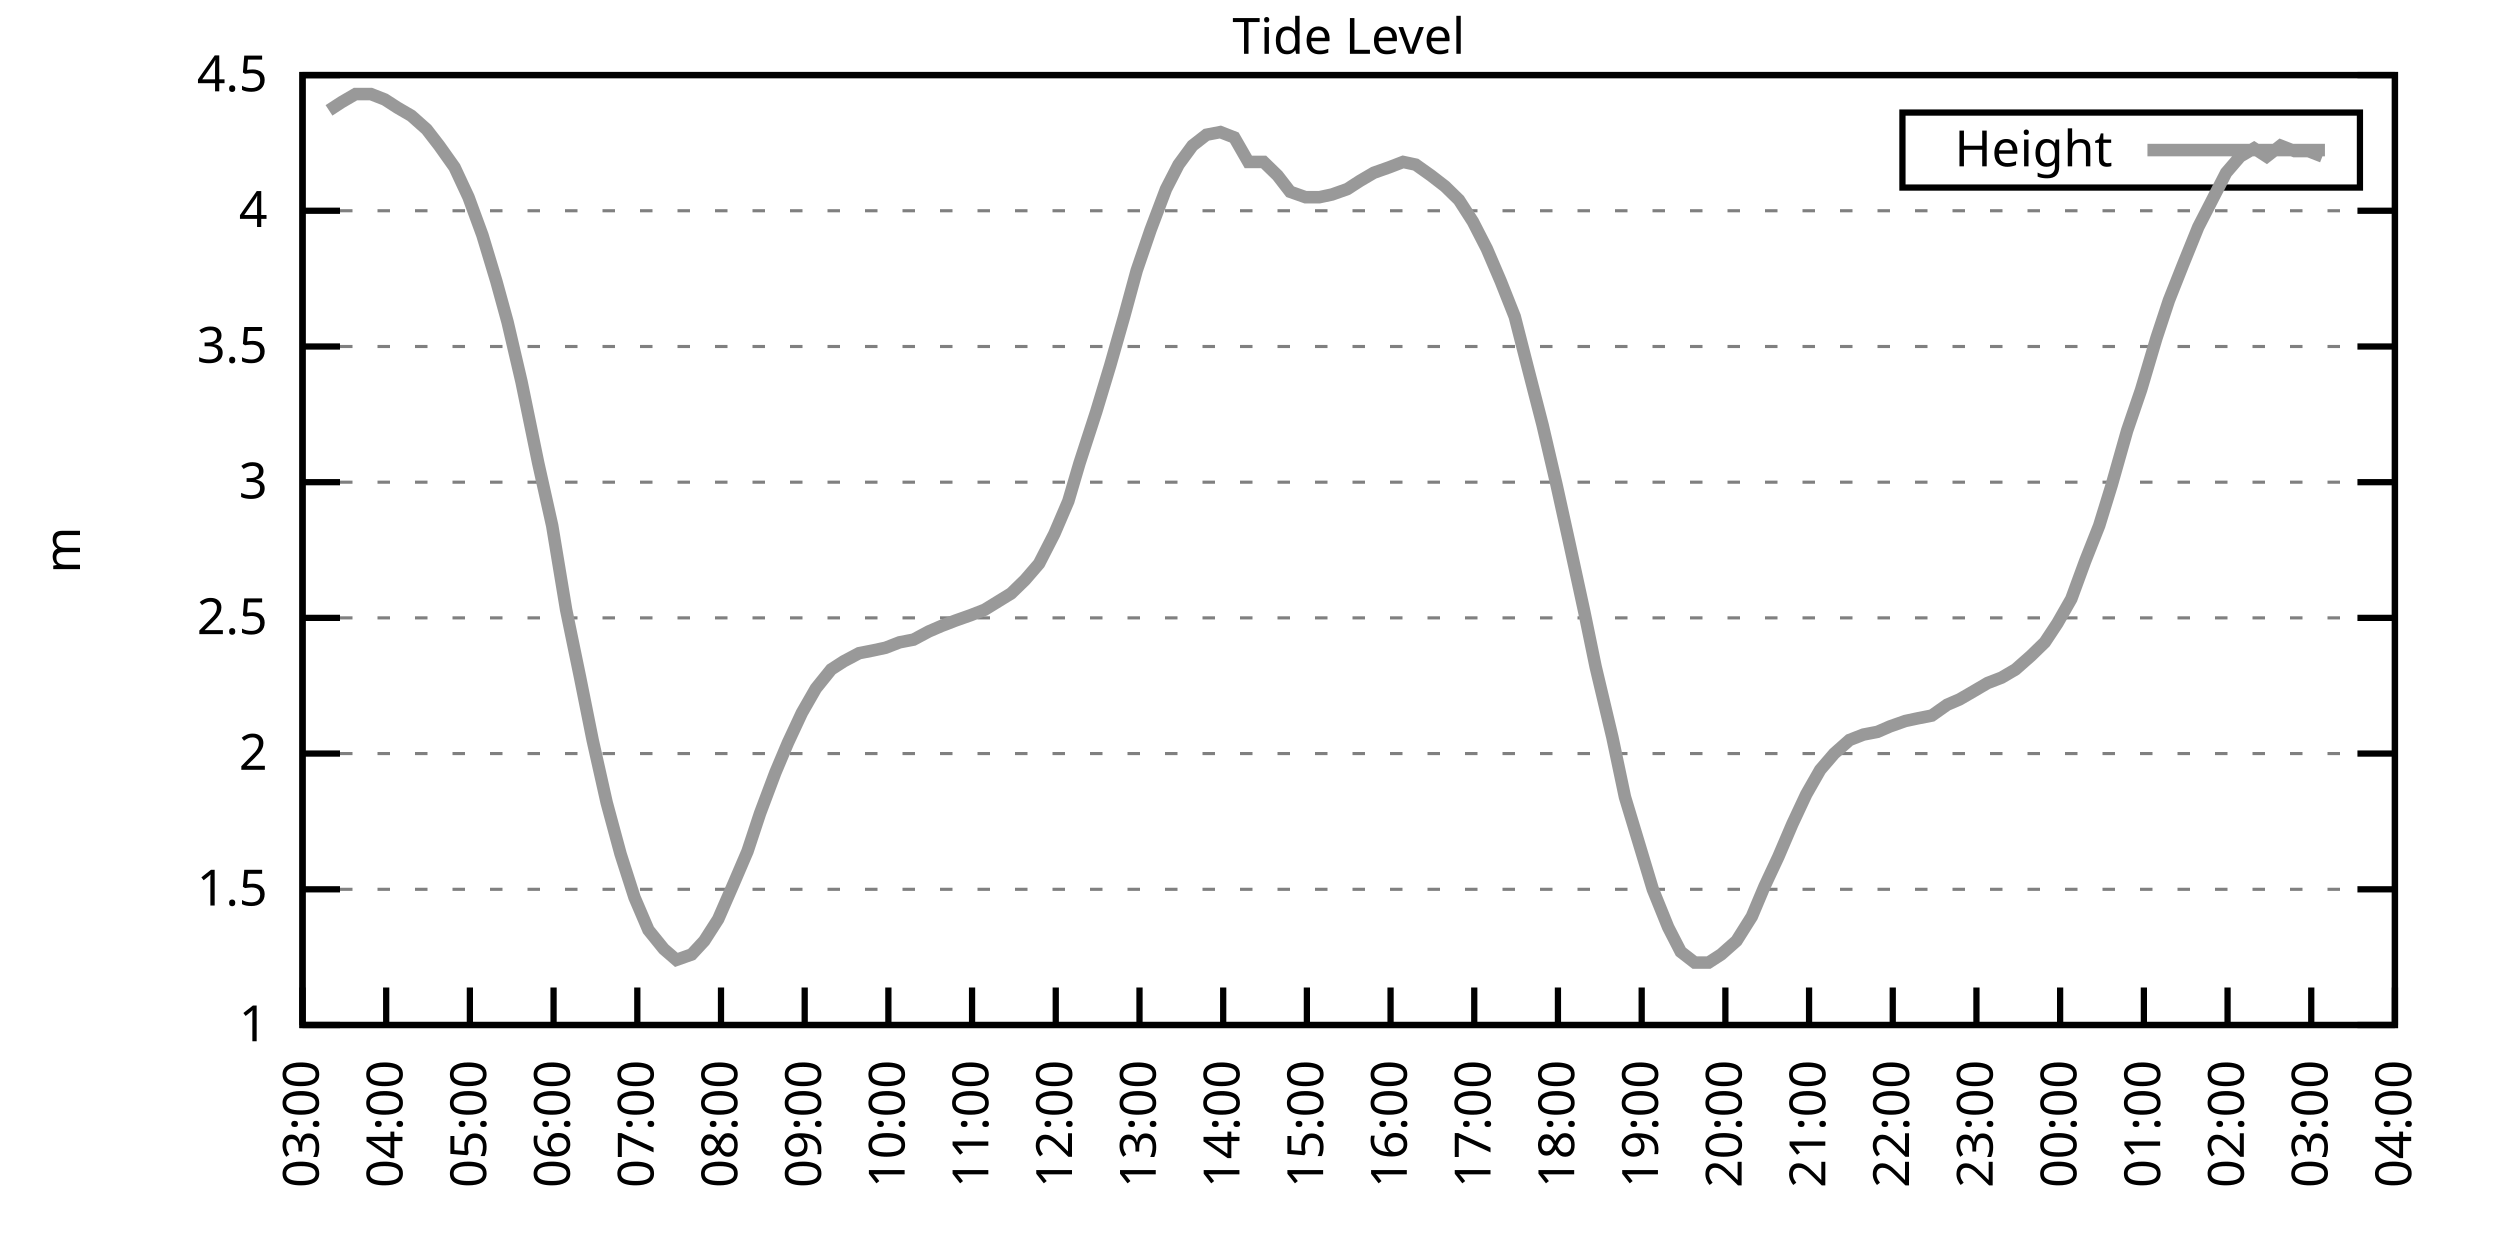
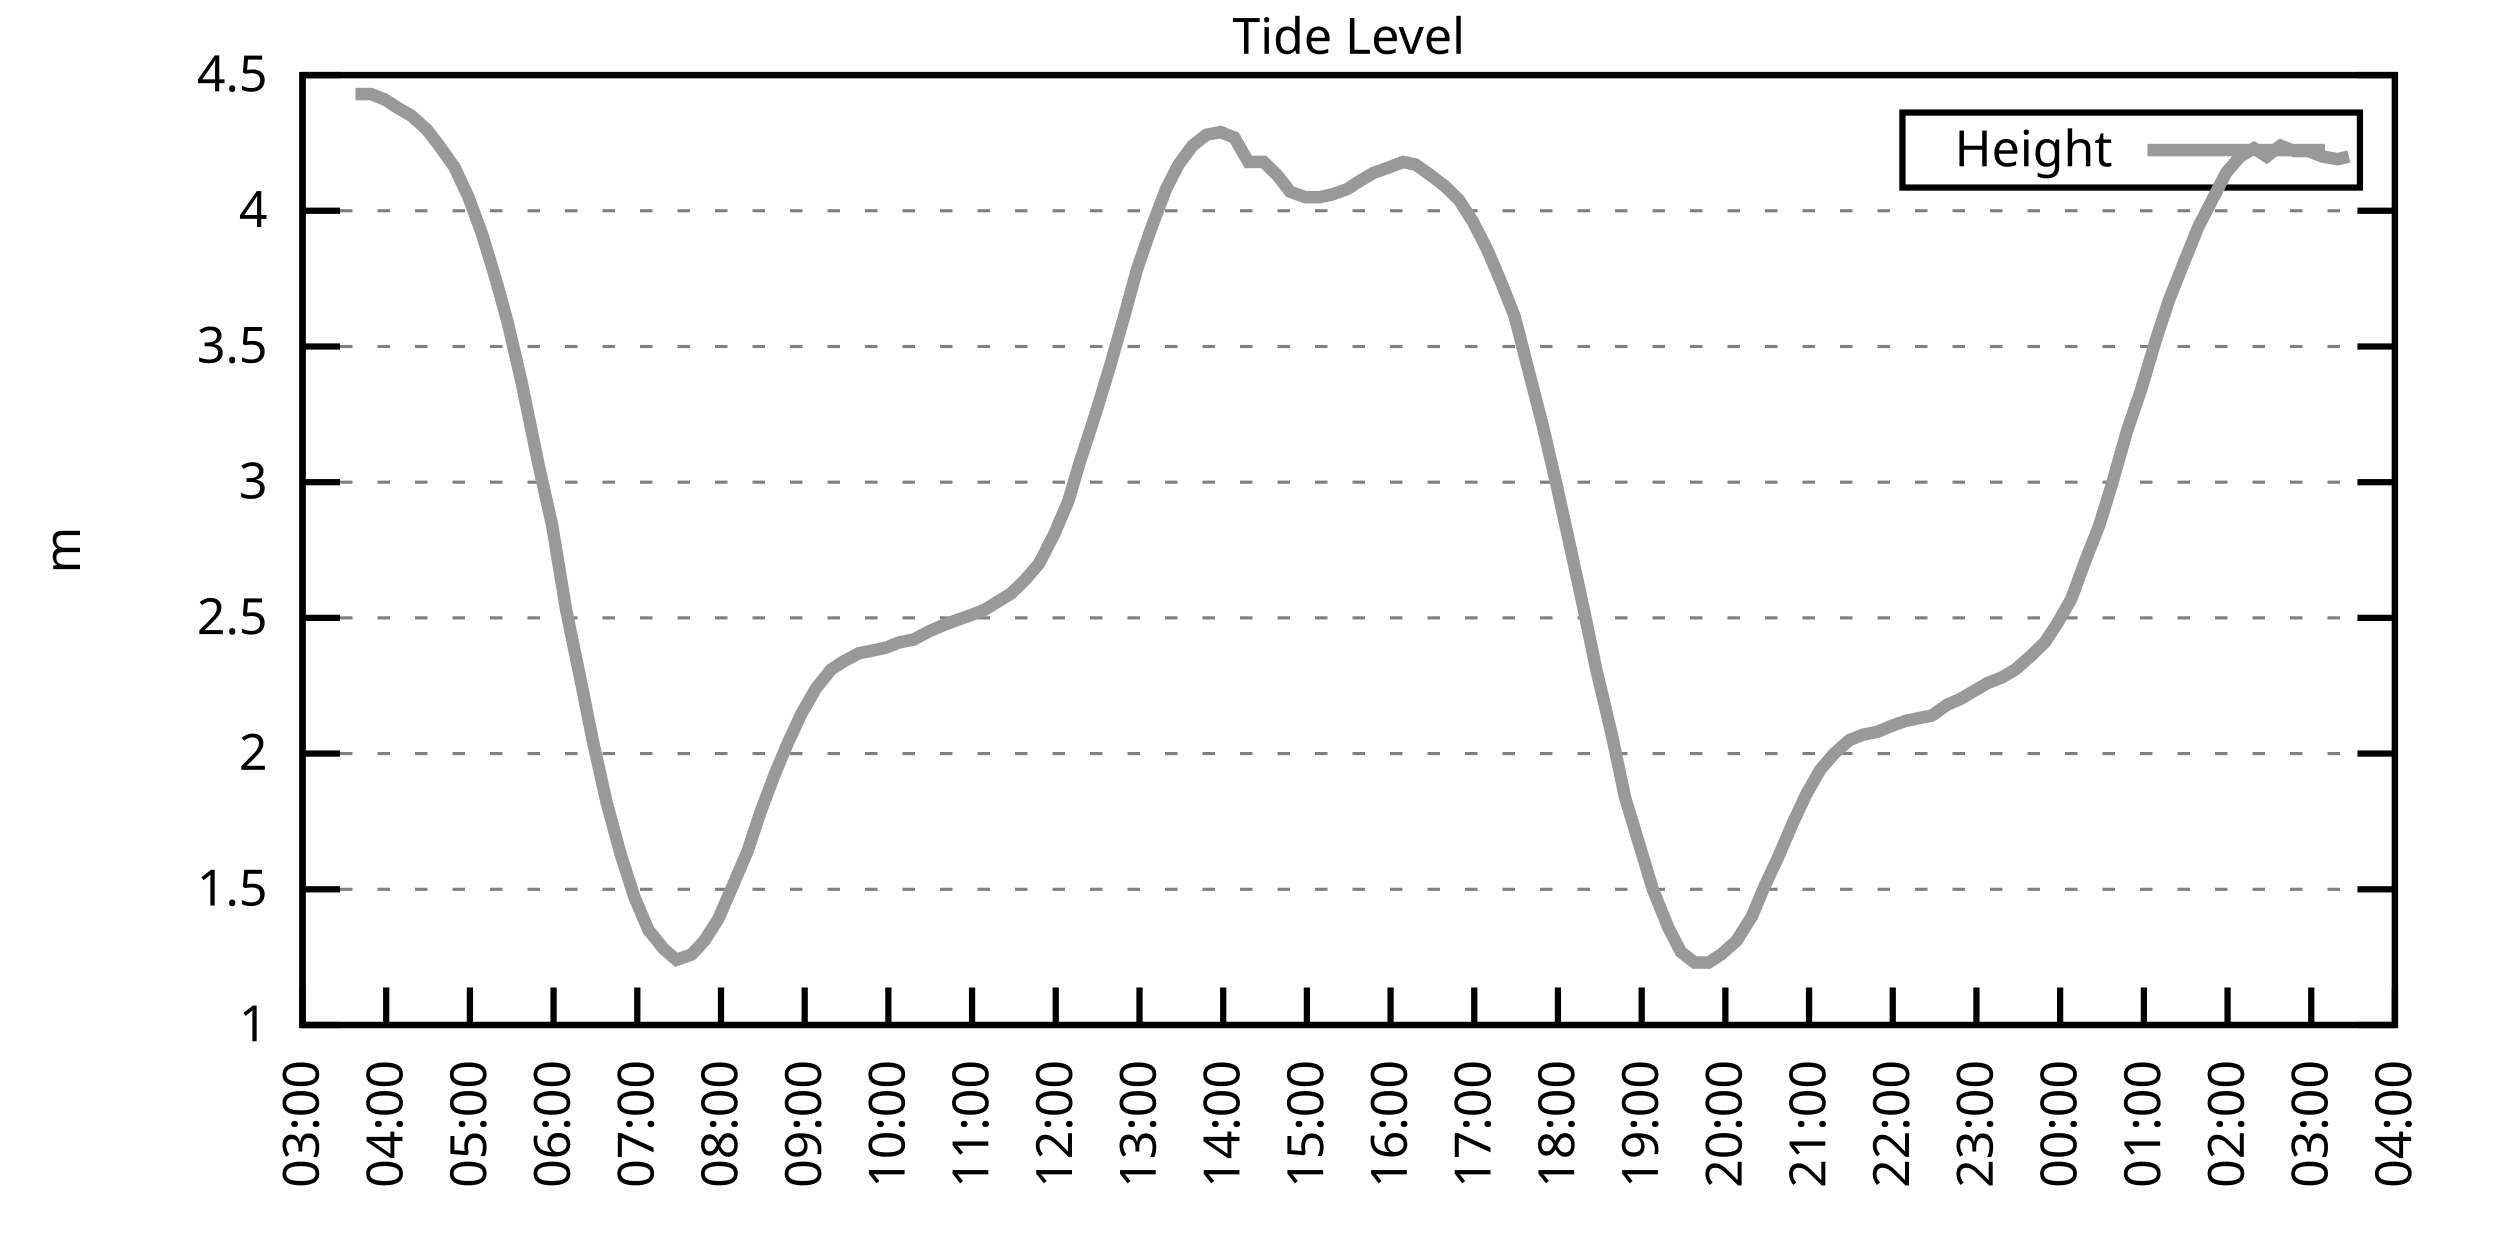
<svg xmlns="http://www.w3.org/2000/svg" xmlns:xlink="http://www.w3.org/1999/xlink" width="400" height="200" viewBox="0 0 400 200">
  <g id="gnuplot_canvas">
    <rect x="0" y="0" width="400" height="200" fill="none" />
    <defs>
      <circle id="gpDot" r="0.5" stroke-width="0.5" stroke="currentColor" />
      <path id="gpPt0" stroke-width="0.333" stroke="currentColor" d="M-1,0 h2 M0,-1 v2" />
      <path id="gpPt1" stroke-width="0.333" stroke="currentColor" d="M-1,-1 L1,1 M1,-1 L-1,1" />
      <path id="gpPt2" stroke-width="0.333" stroke="currentColor" d="M-1,0 L1,0 M0,-1 L0,1 M-1,-1 L1,1 M-1,1 L1,-1" />
      <rect id="gpPt3" stroke-width="0.333" stroke="currentColor" x="-1" y="-1" width="2" height="2" />
      <rect id="gpPt4" stroke-width="0.333" stroke="currentColor" fill="currentColor" x="-1" y="-1" width="2" height="2" />
      <circle id="gpPt5" stroke-width="0.333" stroke="currentColor" cx="0" cy="0" r="1" />
      <use xlink:href="#gpPt5" id="gpPt6" fill="currentColor" stroke="none" />
      <path id="gpPt7" stroke-width="0.333" stroke="currentColor" d="M0,-1.33 L-1.33,0.67 L1.33,0.67 z" />
      <use xlink:href="#gpPt7" id="gpPt8" fill="currentColor" stroke="none" />
      <use xlink:href="#gpPt7" id="gpPt9" stroke="currentColor" transform="rotate(180)" />
      <use xlink:href="#gpPt9" id="gpPt10" fill="currentColor" stroke="none" />
      <use xlink:href="#gpPt3" id="gpPt11" stroke="currentColor" transform="rotate(45)" />
      <use xlink:href="#gpPt11" id="gpPt12" fill="currentColor" stroke="none" />
      <path id="gpPt13" stroke-width="0.333" stroke="currentColor" d="M0,1.330 L1.265,0.411 L0.782,-1.067 L-0.782,-1.076 L-1.265,0.411 z" />
      <use xlink:href="#gpPt13" id="gpPt14" fill="currentColor" stroke="none" />
      <filter id="textbox" filterUnits="objectBoundingBox" x="0" y="0" height="1" width="1">
        <feFlood flood-color="white" flood-opacity="1" result="bgnd" />
        <feComposite in="SourceGraphic" in2="bgnd" operator="atop" />
      </filter>
      <filter id="greybox" filterUnits="objectBoundingBox" x="0" y="0" height="1" width="1">
        <feFlood flood-color="lightgrey" flood-opacity="1" result="grey" />
        <feComposite in="SourceGraphic" in2="grey" operator="atop" />
      </filter>
    </defs>
    <g fill="none" color="white" stroke="currentColor" stroke-width="1.00" stroke-linecap="butt" stroke-linejoin="miter">
</g>
    <g fill="none" color="black" stroke="currentColor" stroke-width="1.00" stroke-linecap="butt" stroke-linejoin="miter">
      <g stroke="none" shape-rendering="crispEdges">
        <polygon fill="rgb(255, 255, 255)" points="48.40,164.00 383.18,164.00 383.18,12.02 48.40,12.02 " />
      </g>
    </g>
    <g fill="none" color="black" stroke="currentColor" stroke-width="1.00" stroke-linecap="butt" stroke-linejoin="miter">
</g>
    <g fill="none" color="black" stroke="black" stroke-width="0.50" stroke-linecap="butt" stroke-linejoin="miter">
</g>
    <g fill="none" color="gray" stroke="currentColor" stroke-width="0.50" stroke-linecap="butt" stroke-linejoin="miter">
      <path stroke="gray" stroke-dasharray="2,4" class="gridline" d="M48.40,164.00 L383.19,164.00  " />
    </g>
    <g fill="none" color="gray" stroke="gray" stroke-width="1.00" stroke-linecap="butt" stroke-linejoin="miter">
</g>
    <g fill="none" color="black" stroke="currentColor" stroke-width="1.00" stroke-linecap="butt" stroke-linejoin="miter">
      <path stroke="black" d="M48.40,164.00 L54.40,164.00 M383.19,164.00 L377.19,164.00  " />
      <g transform="translate(42.80,166.60)" stroke="none" fill="black" font-family="Sans" font-size="8.00" text-anchor="end">
        <text>
          <tspan font-family="Sans"> 1</tspan>
        </text>
      </g>
    </g>
    <g fill="none" color="black" stroke="currentColor" stroke-width="1.00" stroke-linecap="butt" stroke-linejoin="miter">
</g>
    <g fill="none" color="black" stroke="black" stroke-width="0.50" stroke-linecap="butt" stroke-linejoin="miter">
</g>
    <g fill="none" color="gray" stroke="currentColor" stroke-width="0.50" stroke-linecap="butt" stroke-linejoin="miter">
      <path stroke="gray" stroke-dasharray="2,4" class="gridline" d="M48.40,142.29 L383.19,142.29  " />
    </g>
    <g fill="none" color="gray" stroke="gray" stroke-width="1.00" stroke-linecap="butt" stroke-linejoin="miter">
</g>
    <g fill="none" color="black" stroke="currentColor" stroke-width="1.00" stroke-linecap="butt" stroke-linejoin="miter">
      <path stroke="black" d="M48.40,142.29 L54.40,142.29 M383.19,142.29 L377.19,142.29  " />
      <g transform="translate(42.80,144.89)" stroke="none" fill="black" font-family="Sans" font-size="8.00" text-anchor="end">
        <text>
          <tspan font-family="Sans"> 1.5</tspan>
        </text>
      </g>
    </g>
    <g fill="none" color="black" stroke="currentColor" stroke-width="1.00" stroke-linecap="butt" stroke-linejoin="miter">
</g>
    <g fill="none" color="black" stroke="black" stroke-width="0.50" stroke-linecap="butt" stroke-linejoin="miter">
</g>
    <g fill="none" color="gray" stroke="currentColor" stroke-width="0.50" stroke-linecap="butt" stroke-linejoin="miter">
      <path stroke="gray" stroke-dasharray="2,4" class="gridline" d="M48.40,120.57 L383.19,120.57  " />
    </g>
    <g fill="none" color="gray" stroke="gray" stroke-width="1.00" stroke-linecap="butt" stroke-linejoin="miter">
</g>
    <g fill="none" color="black" stroke="currentColor" stroke-width="1.00" stroke-linecap="butt" stroke-linejoin="miter">
      <path stroke="black" d="M48.40,120.57 L54.40,120.57 M383.19,120.57 L377.19,120.57  " />
      <g transform="translate(42.80,123.17)" stroke="none" fill="black" font-family="Sans" font-size="8.00" text-anchor="end">
        <text>
          <tspan font-family="Sans"> 2</tspan>
        </text>
      </g>
    </g>
    <g fill="none" color="black" stroke="currentColor" stroke-width="1.00" stroke-linecap="butt" stroke-linejoin="miter">
</g>
    <g fill="none" color="black" stroke="black" stroke-width="0.50" stroke-linecap="butt" stroke-linejoin="miter">
</g>
    <g fill="none" color="gray" stroke="currentColor" stroke-width="0.50" stroke-linecap="butt" stroke-linejoin="miter">
      <path stroke="gray" stroke-dasharray="2,4" class="gridline" d="M48.40,98.86 L383.19,98.86  " />
    </g>
    <g fill="none" color="gray" stroke="gray" stroke-width="1.00" stroke-linecap="butt" stroke-linejoin="miter">
</g>
    <g fill="none" color="black" stroke="currentColor" stroke-width="1.00" stroke-linecap="butt" stroke-linejoin="miter">
      <path stroke="black" d="M48.40,98.86 L54.40,98.86 M383.19,98.86 L377.19,98.86  " />
      <g transform="translate(42.80,101.46)" stroke="none" fill="black" font-family="Sans" font-size="8.00" text-anchor="end">
        <text>
          <tspan font-family="Sans"> 2.5</tspan>
        </text>
      </g>
    </g>
    <g fill="none" color="black" stroke="currentColor" stroke-width="1.00" stroke-linecap="butt" stroke-linejoin="miter">
</g>
    <g fill="none" color="black" stroke="black" stroke-width="0.50" stroke-linecap="butt" stroke-linejoin="miter">
</g>
    <g fill="none" color="gray" stroke="currentColor" stroke-width="0.50" stroke-linecap="butt" stroke-linejoin="miter">
      <path stroke="gray" stroke-dasharray="2,4" class="gridline" d="M48.40,77.15 L383.19,77.15  " />
    </g>
    <g fill="none" color="gray" stroke="gray" stroke-width="1.00" stroke-linecap="butt" stroke-linejoin="miter">
</g>
    <g fill="none" color="black" stroke="currentColor" stroke-width="1.00" stroke-linecap="butt" stroke-linejoin="miter">
      <path stroke="black" d="M48.40,77.15 L54.40,77.15 M383.19,77.15 L377.19,77.15  " />
      <g transform="translate(42.80,79.75)" stroke="none" fill="black" font-family="Sans" font-size="8.00" text-anchor="end">
        <text>
          <tspan font-family="Sans"> 3</tspan>
        </text>
      </g>
    </g>
    <g fill="none" color="black" stroke="currentColor" stroke-width="1.00" stroke-linecap="butt" stroke-linejoin="miter">
</g>
    <g fill="none" color="black" stroke="black" stroke-width="0.50" stroke-linecap="butt" stroke-linejoin="miter">
</g>
    <g fill="none" color="gray" stroke="currentColor" stroke-width="0.50" stroke-linecap="butt" stroke-linejoin="miter">
      <path stroke="gray" stroke-dasharray="2,4" class="gridline" d="M48.40,55.44 L383.19,55.44  " />
    </g>
    <g fill="none" color="gray" stroke="gray" stroke-width="1.00" stroke-linecap="butt" stroke-linejoin="miter">
</g>
    <g fill="none" color="black" stroke="currentColor" stroke-width="1.00" stroke-linecap="butt" stroke-linejoin="miter">
      <path stroke="black" d="M48.40,55.44 L54.40,55.44 M383.19,55.44 L377.19,55.44  " />
      <g transform="translate(42.80,58.04)" stroke="none" fill="black" font-family="Sans" font-size="8.00" text-anchor="end">
        <text>
          <tspan font-family="Sans"> 3.5</tspan>
        </text>
      </g>
    </g>
    <g fill="none" color="black" stroke="currentColor" stroke-width="1.00" stroke-linecap="butt" stroke-linejoin="miter">
</g>
    <g fill="none" color="black" stroke="black" stroke-width="0.50" stroke-linecap="butt" stroke-linejoin="miter">
</g>
    <g fill="none" color="gray" stroke="currentColor" stroke-width="0.50" stroke-linecap="butt" stroke-linejoin="miter">
      <path stroke="gray" stroke-dasharray="2,4" class="gridline" d="M48.40,33.72 L383.19,33.72  " />
    </g>
    <g fill="none" color="gray" stroke="gray" stroke-width="1.00" stroke-linecap="butt" stroke-linejoin="miter">
</g>
    <g fill="none" color="black" stroke="currentColor" stroke-width="1.00" stroke-linecap="butt" stroke-linejoin="miter">
      <path stroke="black" d="M48.40,33.72 L54.40,33.72 M383.19,33.72 L377.19,33.72  " />
      <g transform="translate(42.80,36.32)" stroke="none" fill="black" font-family="Sans" font-size="8.00" text-anchor="end">
        <text>
          <tspan font-family="Sans"> 4</tspan>
        </text>
      </g>
    </g>
    <g fill="none" color="black" stroke="currentColor" stroke-width="1.00" stroke-linecap="butt" stroke-linejoin="miter">
</g>
    <g fill="none" color="black" stroke="black" stroke-width="0.50" stroke-linecap="butt" stroke-linejoin="miter">
</g>
    <g fill="none" color="gray" stroke="currentColor" stroke-width="0.50" stroke-linecap="butt" stroke-linejoin="miter">
      <path stroke="gray" stroke-dasharray="2,4" class="gridline" d="M48.40,12.01 L383.19,12.01  " />
    </g>
    <g fill="none" color="gray" stroke="gray" stroke-width="1.00" stroke-linecap="butt" stroke-linejoin="miter">
</g>
    <g fill="none" color="black" stroke="currentColor" stroke-width="1.00" stroke-linecap="butt" stroke-linejoin="miter">
      <path stroke="black" d="M48.40,12.01 L54.40,12.01 M383.19,12.01 L377.19,12.01  " />
      <g transform="translate(42.80,14.61)" stroke="none" fill="black" font-family="Sans" font-size="8.00" text-anchor="end">
        <text>
          <tspan font-family="Sans"> 4.5</tspan>
        </text>
      </g>
    </g>
    <g fill="none" color="black" stroke="currentColor" stroke-width="1.00" stroke-linecap="butt" stroke-linejoin="miter">
      <path stroke="black" d="M48.40,164.00 L48.40,158.00  " />
      <g transform="translate(51.00,169.60) rotate(270.00)" stroke="none" fill="black" font-family="Sans" font-size="8.00" text-anchor="end">
        <text>
          <tspan font-family="Sans">03:00</tspan>
        </text>
      </g>
    </g>
    <g fill="none" color="black" stroke="currentColor" stroke-width="1.00" stroke-linecap="butt" stroke-linejoin="miter">
      <path stroke="black" d="M61.79,164.00 L61.79,158.00  " />
      <g transform="translate(64.39,169.60) rotate(270.00)" stroke="none" fill="black" font-family="Sans" font-size="8.00" text-anchor="end">
        <text>
          <tspan font-family="Sans">04:00</tspan>
        </text>
      </g>
    </g>
    <g fill="none" color="black" stroke="currentColor" stroke-width="1.00" stroke-linecap="butt" stroke-linejoin="miter">
      <path stroke="black" d="M75.18,164.00 L75.18,158.00  " />
      <g transform="translate(77.78,169.60) rotate(270.00)" stroke="none" fill="black" font-family="Sans" font-size="8.00" text-anchor="end">
        <text>
          <tspan font-family="Sans">05:00</tspan>
        </text>
      </g>
    </g>
    <g fill="none" color="black" stroke="currentColor" stroke-width="1.00" stroke-linecap="butt" stroke-linejoin="miter">
      <path stroke="black" d="M88.57,164.00 L88.57,158.00  " />
      <g transform="translate(91.17,169.60) rotate(270.00)" stroke="none" fill="black" font-family="Sans" font-size="8.00" text-anchor="end">
        <text>
          <tspan font-family="Sans">06:00</tspan>
        </text>
      </g>
    </g>
    <g fill="none" color="black" stroke="currentColor" stroke-width="1.00" stroke-linecap="butt" stroke-linejoin="miter">
      <path stroke="black" d="M101.97,164.00 L101.97,158.00  " />
      <g transform="translate(104.57,169.60) rotate(270.00)" stroke="none" fill="black" font-family="Sans" font-size="8.00" text-anchor="end">
        <text>
          <tspan font-family="Sans">07:00</tspan>
        </text>
      </g>
    </g>
    <g fill="none" color="black" stroke="currentColor" stroke-width="1.00" stroke-linecap="butt" stroke-linejoin="miter">
      <path stroke="black" d="M115.36,164.00 L115.36,158.00  " />
      <g transform="translate(117.96,169.60) rotate(270.00)" stroke="none" fill="black" font-family="Sans" font-size="8.00" text-anchor="end">
        <text>
          <tspan font-family="Sans">08:00</tspan>
        </text>
      </g>
    </g>
    <g fill="none" color="black" stroke="currentColor" stroke-width="1.00" stroke-linecap="butt" stroke-linejoin="miter">
      <path stroke="black" d="M128.75,164.00 L128.75,158.00  " />
      <g transform="translate(131.35,169.60) rotate(270.00)" stroke="none" fill="black" font-family="Sans" font-size="8.00" text-anchor="end">
        <text>
          <tspan font-family="Sans">09:00</tspan>
        </text>
      </g>
    </g>
    <g fill="none" color="black" stroke="currentColor" stroke-width="1.00" stroke-linecap="butt" stroke-linejoin="miter">
      <path stroke="black" d="M142.14,164.00 L142.14,158.00  " />
      <g transform="translate(144.74,169.60) rotate(270.00)" stroke="none" fill="black" font-family="Sans" font-size="8.00" text-anchor="end">
        <text>
          <tspan font-family="Sans">10:00</tspan>
        </text>
      </g>
    </g>
    <g fill="none" color="black" stroke="currentColor" stroke-width="1.00" stroke-linecap="butt" stroke-linejoin="miter">
      <path stroke="black" d="M155.53,164.00 L155.53,158.00  " />
      <g transform="translate(158.13,169.60) rotate(270.00)" stroke="none" fill="black" font-family="Sans" font-size="8.00" text-anchor="end">
        <text>
          <tspan font-family="Sans">11:00</tspan>
        </text>
      </g>
    </g>
    <g fill="none" color="black" stroke="currentColor" stroke-width="1.00" stroke-linecap="butt" stroke-linejoin="miter">
      <path stroke="black" d="M168.92,164.00 L168.92,158.00  " />
      <g transform="translate(171.52,169.60) rotate(270.00)" stroke="none" fill="black" font-family="Sans" font-size="8.00" text-anchor="end">
        <text>
          <tspan font-family="Sans">12:00</tspan>
        </text>
      </g>
    </g>
    <g fill="none" color="black" stroke="currentColor" stroke-width="1.00" stroke-linecap="butt" stroke-linejoin="miter">
      <path stroke="black" d="M182.32,164.00 L182.32,158.00  " />
      <g transform="translate(184.92,169.60) rotate(270.00)" stroke="none" fill="black" font-family="Sans" font-size="8.00" text-anchor="end">
        <text>
          <tspan font-family="Sans">13:00</tspan>
        </text>
      </g>
    </g>
    <g fill="none" color="black" stroke="currentColor" stroke-width="1.00" stroke-linecap="butt" stroke-linejoin="miter">
      <path stroke="black" d="M195.71,164.00 L195.71,158.00  " />
      <g transform="translate(198.31,169.60) rotate(270.00)" stroke="none" fill="black" font-family="Sans" font-size="8.00" text-anchor="end">
        <text>
          <tspan font-family="Sans">14:00</tspan>
        </text>
      </g>
    </g>
    <g fill="none" color="black" stroke="currentColor" stroke-width="1.00" stroke-linecap="butt" stroke-linejoin="miter">
      <path stroke="black" d="M209.10,164.00 L209.10,158.00  " />
      <g transform="translate(211.70,169.60) rotate(270.00)" stroke="none" fill="black" font-family="Sans" font-size="8.00" text-anchor="end">
        <text>
          <tspan font-family="Sans">15:00</tspan>
        </text>
      </g>
    </g>
    <g fill="none" color="black" stroke="currentColor" stroke-width="1.00" stroke-linecap="butt" stroke-linejoin="miter">
      <path stroke="black" d="M222.49,164.00 L222.49,158.00  " />
      <g transform="translate(225.09,169.60) rotate(270.00)" stroke="none" fill="black" font-family="Sans" font-size="8.00" text-anchor="end">
        <text>
          <tspan font-family="Sans">16:00</tspan>
        </text>
      </g>
    </g>
    <g fill="none" color="black" stroke="currentColor" stroke-width="1.00" stroke-linecap="butt" stroke-linejoin="miter">
      <path stroke="black" d="M235.88,164.00 L235.88,158.00  " />
      <g transform="translate(238.48,169.60) rotate(270.00)" stroke="none" fill="black" font-family="Sans" font-size="8.00" text-anchor="end">
        <text>
          <tspan font-family="Sans">17:00</tspan>
        </text>
      </g>
    </g>
    <g fill="none" color="black" stroke="currentColor" stroke-width="1.00" stroke-linecap="butt" stroke-linejoin="miter">
      <path stroke="black" d="M249.27,164.00 L249.27,158.00  " />
      <g transform="translate(251.87,169.60) rotate(270.00)" stroke="none" fill="black" font-family="Sans" font-size="8.00" text-anchor="end">
        <text>
          <tspan font-family="Sans">18:00</tspan>
        </text>
      </g>
    </g>
    <g fill="none" color="black" stroke="currentColor" stroke-width="1.00" stroke-linecap="butt" stroke-linejoin="miter">
      <path stroke="black" d="M262.67,164.00 L262.67,158.00  " />
      <g transform="translate(265.27,169.60) rotate(270.00)" stroke="none" fill="black" font-family="Sans" font-size="8.00" text-anchor="end">
        <text>
          <tspan font-family="Sans">19:00</tspan>
        </text>
      </g>
    </g>
    <g fill="none" color="black" stroke="currentColor" stroke-width="1.00" stroke-linecap="butt" stroke-linejoin="miter">
      <path stroke="black" d="M276.06,164.00 L276.06,158.00  " />
      <g transform="translate(278.66,169.60) rotate(270.00)" stroke="none" fill="black" font-family="Sans" font-size="8.00" text-anchor="end">
        <text>
          <tspan font-family="Sans">20:00</tspan>
        </text>
      </g>
    </g>
    <g fill="none" color="black" stroke="currentColor" stroke-width="1.00" stroke-linecap="butt" stroke-linejoin="miter">
      <path stroke="black" d="M289.45,164.00 L289.45,158.00  " />
      <g transform="translate(292.05,169.60) rotate(270.00)" stroke="none" fill="black" font-family="Sans" font-size="8.00" text-anchor="end">
        <text>
          <tspan font-family="Sans">21:00</tspan>
        </text>
      </g>
    </g>
    <g fill="none" color="black" stroke="currentColor" stroke-width="1.00" stroke-linecap="butt" stroke-linejoin="miter">
      <path stroke="black" d="M302.84,164.00 L302.84,158.00  " />
      <g transform="translate(305.44,169.60) rotate(270.00)" stroke="none" fill="black" font-family="Sans" font-size="8.00" text-anchor="end">
        <text>
          <tspan font-family="Sans">22:00</tspan>
        </text>
      </g>
    </g>
    <g fill="none" color="black" stroke="currentColor" stroke-width="1.00" stroke-linecap="butt" stroke-linejoin="miter">
      <path stroke="black" d="M316.23,164.00 L316.23,158.00  " />
      <g transform="translate(318.83,169.60) rotate(270.00)" stroke="none" fill="black" font-family="Sans" font-size="8.00" text-anchor="end">
        <text>
          <tspan font-family="Sans">23:00</tspan>
        </text>
      </g>
    </g>
    <g fill="none" color="black" stroke="currentColor" stroke-width="1.00" stroke-linecap="butt" stroke-linejoin="miter">
      <path stroke="black" d="M329.62,164.00 L329.62,158.00  " />
      <g transform="translate(332.22,169.60) rotate(270.00)" stroke="none" fill="black" font-family="Sans" font-size="8.00" text-anchor="end">
        <text>
          <tspan font-family="Sans">00:00</tspan>
        </text>
      </g>
    </g>
    <g fill="none" color="black" stroke="currentColor" stroke-width="1.00" stroke-linecap="butt" stroke-linejoin="miter">
      <path stroke="black" d="M343.02,164.00 L343.02,158.00  " />
      <g transform="translate(345.62,169.60) rotate(270.00)" stroke="none" fill="black" font-family="Sans" font-size="8.00" text-anchor="end">
        <text>
          <tspan font-family="Sans">01:00</tspan>
        </text>
      </g>
    </g>
    <g fill="none" color="black" stroke="currentColor" stroke-width="1.00" stroke-linecap="butt" stroke-linejoin="miter">
      <path stroke="black" d="M356.41,164.00 L356.41,158.00  " />
      <g transform="translate(359.01,169.60) rotate(270.00)" stroke="none" fill="black" font-family="Sans" font-size="8.00" text-anchor="end">
        <text>
          <tspan font-family="Sans">02:00</tspan>
        </text>
      </g>
    </g>
    <g fill="none" color="black" stroke="currentColor" stroke-width="1.00" stroke-linecap="butt" stroke-linejoin="miter">
      <path stroke="black" d="M369.80,164.00 L369.80,158.00  " />
      <g transform="translate(372.40,169.60) rotate(270.00)" stroke="none" fill="black" font-family="Sans" font-size="8.00" text-anchor="end">
        <text>
          <tspan font-family="Sans">03:00</tspan>
        </text>
      </g>
    </g>
    <g fill="none" color="black" stroke="currentColor" stroke-width="1.00" stroke-linecap="butt" stroke-linejoin="miter">
      <path stroke="black" d="M383.19,164.00 L383.19,158.00  " />
      <g transform="translate(385.79,169.60) rotate(270.00)" stroke="none" fill="black" font-family="Sans" font-size="8.00" text-anchor="end">
        <text>
          <tspan font-family="Sans">04:00</tspan>
        </text>
      </g>
    </g>
    <g fill="none" color="black" stroke="currentColor" stroke-width="1.00" stroke-linecap="butt" stroke-linejoin="miter">
</g>
    <g fill="none" color="black" stroke="currentColor" stroke-width="1.00" stroke-linecap="butt" stroke-linejoin="miter">
      <path stroke="black" d="M48.40,12.01 L48.40,164.00 L383.19,164.00 L383.19,12.01 L48.40,12.01 Z  " />
    </g>
    <g fill="none" color="black" stroke="currentColor" stroke-width="1.00" stroke-linecap="butt" stroke-linejoin="miter">
</g>
    <g fill="none" color="black" stroke="currentColor" stroke-width="1.00" stroke-linecap="butt" stroke-linejoin="miter">
      <path stroke="black" d="M304.39,30.01 L304.39,18.01 L377.59,18.01 L377.59,30.01 L304.39,30.01 Z  " />
    </g>
    <g id="Tide_level_plot_1">
      <g fill="none" color="white" stroke="black" stroke-width="2.00" stroke-linecap="butt" stroke-linejoin="miter">
</g>
      <g fill="none" color="black" stroke="currentColor" stroke-width="2.00" stroke-linecap="butt" stroke-linejoin="miter">
        <g transform="translate(337.99,26.61)" stroke="none" fill="black" font-family="Sans" font-size="8.00" text-anchor="end">
          <text>
            <tspan font-family="Sans">Height</tspan>
          </text>
        </g>
      </g>
      <g fill="none" color="black" stroke="currentColor" stroke-width="2.00" stroke-linecap="butt" stroke-linejoin="miter">
-         <path stroke="rgb(153, 153, 153)" d="M343.59,24.01 L371.99,24.01 M52.64,17.66 L54.65,16.35 L56.88,15.05 L59.34,15.05 L61.57,15.92 L63.58,17.22   L65.81,18.52 L68.26,20.70 L70.27,23.30 L72.73,26.77 L74.96,31.55 L77.19,37.63 L79.42,45.01 L81.21,51.53   L83.44,61.08 L86.12,74.11 L88.35,84.10 L90.58,97.56 L92.82,108.42 L94.82,118.40 L97.06,128.39 L99.29,136.64   L101.52,143.59 L103.75,148.80 L106.21,151.84 L108.22,153.58 L110.67,152.71 L112.68,150.54 L114.91,147.06 L117.37,141.42   L119.60,136.21 L121.61,130.13 L124.06,123.61 L126.07,118.84 L128.30,114.06 L130.54,110.15 L132.99,107.11 L135.00,105.81   L137.45,104.51 L139.69,104.07 L141.69,103.64 L143.93,102.77 L146.16,102.34 L148.61,101.03 L150.62,100.16 L152.85,99.30   L155.31,98.43 L157.54,97.56 L161.78,94.95 L164.01,92.78 L166.25,90.18 L168.70,85.40 L170.93,80.19 L172.72,74.11   L175.40,65.86 L177.63,58.48 L179.86,50.66 L181.87,43.28 L184.10,36.76 L186.56,30.25 L188.57,26.34 L190.80,23.30   L193.03,21.56 L195.26,21.13 L197.49,22.00 L199.73,25.91 L202.18,25.91 L204.41,28.08 L206.42,30.68 L208.88,31.55   L211.11,31.55 L213.12,31.12 L215.57,30.25 L217.58,28.95 L219.81,27.64 L222.27,26.77 L224.50,25.91 L226.51,26.34   L228.96,28.08 L231.20,29.81 L233.43,31.99 L235.66,35.46 L237.89,39.80 L240.12,45.01 L242.36,50.66 L244.36,58.48   L246.82,68.03 L249.05,77.58 L251.06,86.70 L253.51,97.99 L255.30,106.68 L257.98,117.97 L259.99,127.52 L262.22,134.90   L264.45,142.29 L266.91,148.37 L268.92,152.28 L271.15,154.01 L273.38,154.01 L275.39,152.71 L277.84,150.54 L280.30,146.63   L282.31,141.85 L284.54,137.08 L286.77,131.86 L289.00,127.09 L291.23,123.18 L293.47,120.57 L295.92,118.40 L298.15,117.53   L300.39,117.10 L302.39,116.23 L304.85,115.36 L306.86,114.93 L309.09,114.49 L311.54,112.76 L313.55,111.89 L315.79,110.59   L318.02,109.28 L320.25,108.42 L322.48,107.11 L324.94,104.94 L327.17,102.77 L329.18,99.73 L331.41,95.82 L333.64,89.74   L335.87,84.10 L337.88,77.58 L340.34,68.90 L342.57,62.38 L345.02,54.13 L347.03,48.05 L349.26,42.41 L351.72,36.33   L353.73,32.42 L356.18,27.64 L358.42,25.04 L360.65,23.73 L362.66,25.04 L364.89,23.30 L367.12,24.17 L369.35,24.17   L371.58,25.04  " />
+         <path stroke="rgb(153, 153, 153)" d="M343.59,24.01 L371.99,24.01 M56.88,15.05 L59.34,15.05 L61.57,15.92 L63.58,17.22 L65.81,18.52 L68.26,20.70   L70.27,23.30 L72.73,26.77 L74.96,31.55 L77.19,37.63 L79.42,45.01 L81.21,51.53 L83.44,61.08 L86.12,74.11   L88.35,84.10 L90.58,97.56 L92.82,108.42 L94.82,118.40 L97.06,128.39 L99.29,136.64 L101.52,143.59 L103.75,148.80   L106.21,151.84 L108.22,153.58 L110.67,152.71 L112.68,150.54 L114.91,147.06 L117.37,141.42 L119.60,136.21 L121.61,130.13   L124.06,123.61 L126.07,118.84 L128.30,114.06 L130.54,110.15 L132.99,107.11 L135.00,105.81 L137.45,104.51 L139.69,104.07   L141.69,103.64 L143.93,102.77 L146.16,102.34 L148.61,101.03 L150.62,100.16 L152.85,99.30 L155.31,98.43 L157.54,97.56   L161.78,94.95 L164.01,92.78 L166.25,90.18 L168.70,85.40 L170.93,80.19 L172.72,74.11 L175.40,65.86 L177.63,58.48   L179.86,50.66 L181.87,43.28 L184.10,36.76 L186.56,30.25 L188.57,26.34 L190.80,23.30 L193.03,21.56 L195.26,21.13   L197.49,22.00 L199.73,25.91 L202.18,25.91 L204.41,28.08 L206.42,30.68 L208.88,31.55 L211.11,31.55 L213.12,31.12   L215.57,30.25 L217.58,28.95 L219.81,27.64 L222.27,26.77 L224.50,25.91 L226.51,26.34 L228.96,28.08 L231.20,29.81   L233.43,31.99 L235.66,35.46 L237.89,39.80 L240.12,45.01 L242.36,50.66 L244.36,58.48 L246.82,68.03 L249.05,77.58   L251.06,86.70 L253.51,97.99 L255.30,106.68 L257.98,117.97 L259.99,127.52 L262.22,134.90 L264.45,142.29 L266.91,148.37   L268.92,152.28 L271.15,154.01 L273.38,154.01 L275.39,152.71 L277.84,150.54 L280.30,146.63 L282.31,141.85 L284.54,137.08   L286.77,131.86 L289.00,127.09 L291.23,123.18 L293.47,120.57 L295.92,118.40 L298.15,117.53 L300.39,117.10 L302.39,116.23   L304.85,115.36 L306.86,114.93 L309.09,114.49 L311.54,112.76 L313.55,111.89 L315.79,110.59 L318.02,109.28 L320.25,108.42   L322.48,107.11 L324.94,104.94 L327.17,102.77 L329.18,99.73 L331.41,95.82 L333.64,89.74 L335.87,84.10 L337.88,77.58   L340.34,68.90 L342.57,62.38 L345.02,54.13 L347.03,48.05 L349.26,42.41 L351.72,36.33 L353.73,32.42 L356.18,27.64   L358.42,25.04 L360.65,23.73 L362.66,25.04 L364.89,23.30 L367.12,24.17 L369.35,24.17 L371.58,25.04 L374.04,25.47   L375.82,25.04  " />
      </g>
    </g>
    <g fill="none" color="black" stroke="currentColor" stroke-width="2.00" stroke-linecap="butt" stroke-linejoin="miter">
</g>
    <g fill="none" color="black" stroke="black" stroke-width="1.00" stroke-linecap="butt" stroke-linejoin="miter">
</g>
    <g fill="none" color="black" stroke="currentColor" stroke-width="1.00" stroke-linecap="butt" stroke-linejoin="miter">
      <path stroke="black" d="M48.40,12.01 L48.40,164.00 L383.19,164.00 L383.19,12.01 L48.40,12.01 Z  " />
      <g transform="translate(12.80,88.01) rotate(270.00)" stroke="none" fill="black" font-family="Sans" font-size="8.00" text-anchor="middle">
        <text>
          <tspan font-family="Sans">m</tspan>
        </text>
      </g>
    </g>
    <g fill="none" color="black" stroke="currentColor" stroke-width="1.00" stroke-linecap="butt" stroke-linejoin="miter">
</g>
    <g fill="none" color="black" stroke="currentColor" stroke-width="1.00" stroke-linecap="butt" stroke-linejoin="miter">
      <g transform="translate(215.79,8.61)" stroke="none" fill="black" font-family="Sans" font-size="8.00" text-anchor="middle">
        <text>
          <tspan font-family="Sans">Tide Level</tspan>
        </text>
      </g>
    </g>
    <g fill="none" color="black" stroke="currentColor" stroke-width="1.00" stroke-linecap="butt" stroke-linejoin="miter">
</g>
  </g>
</svg>
